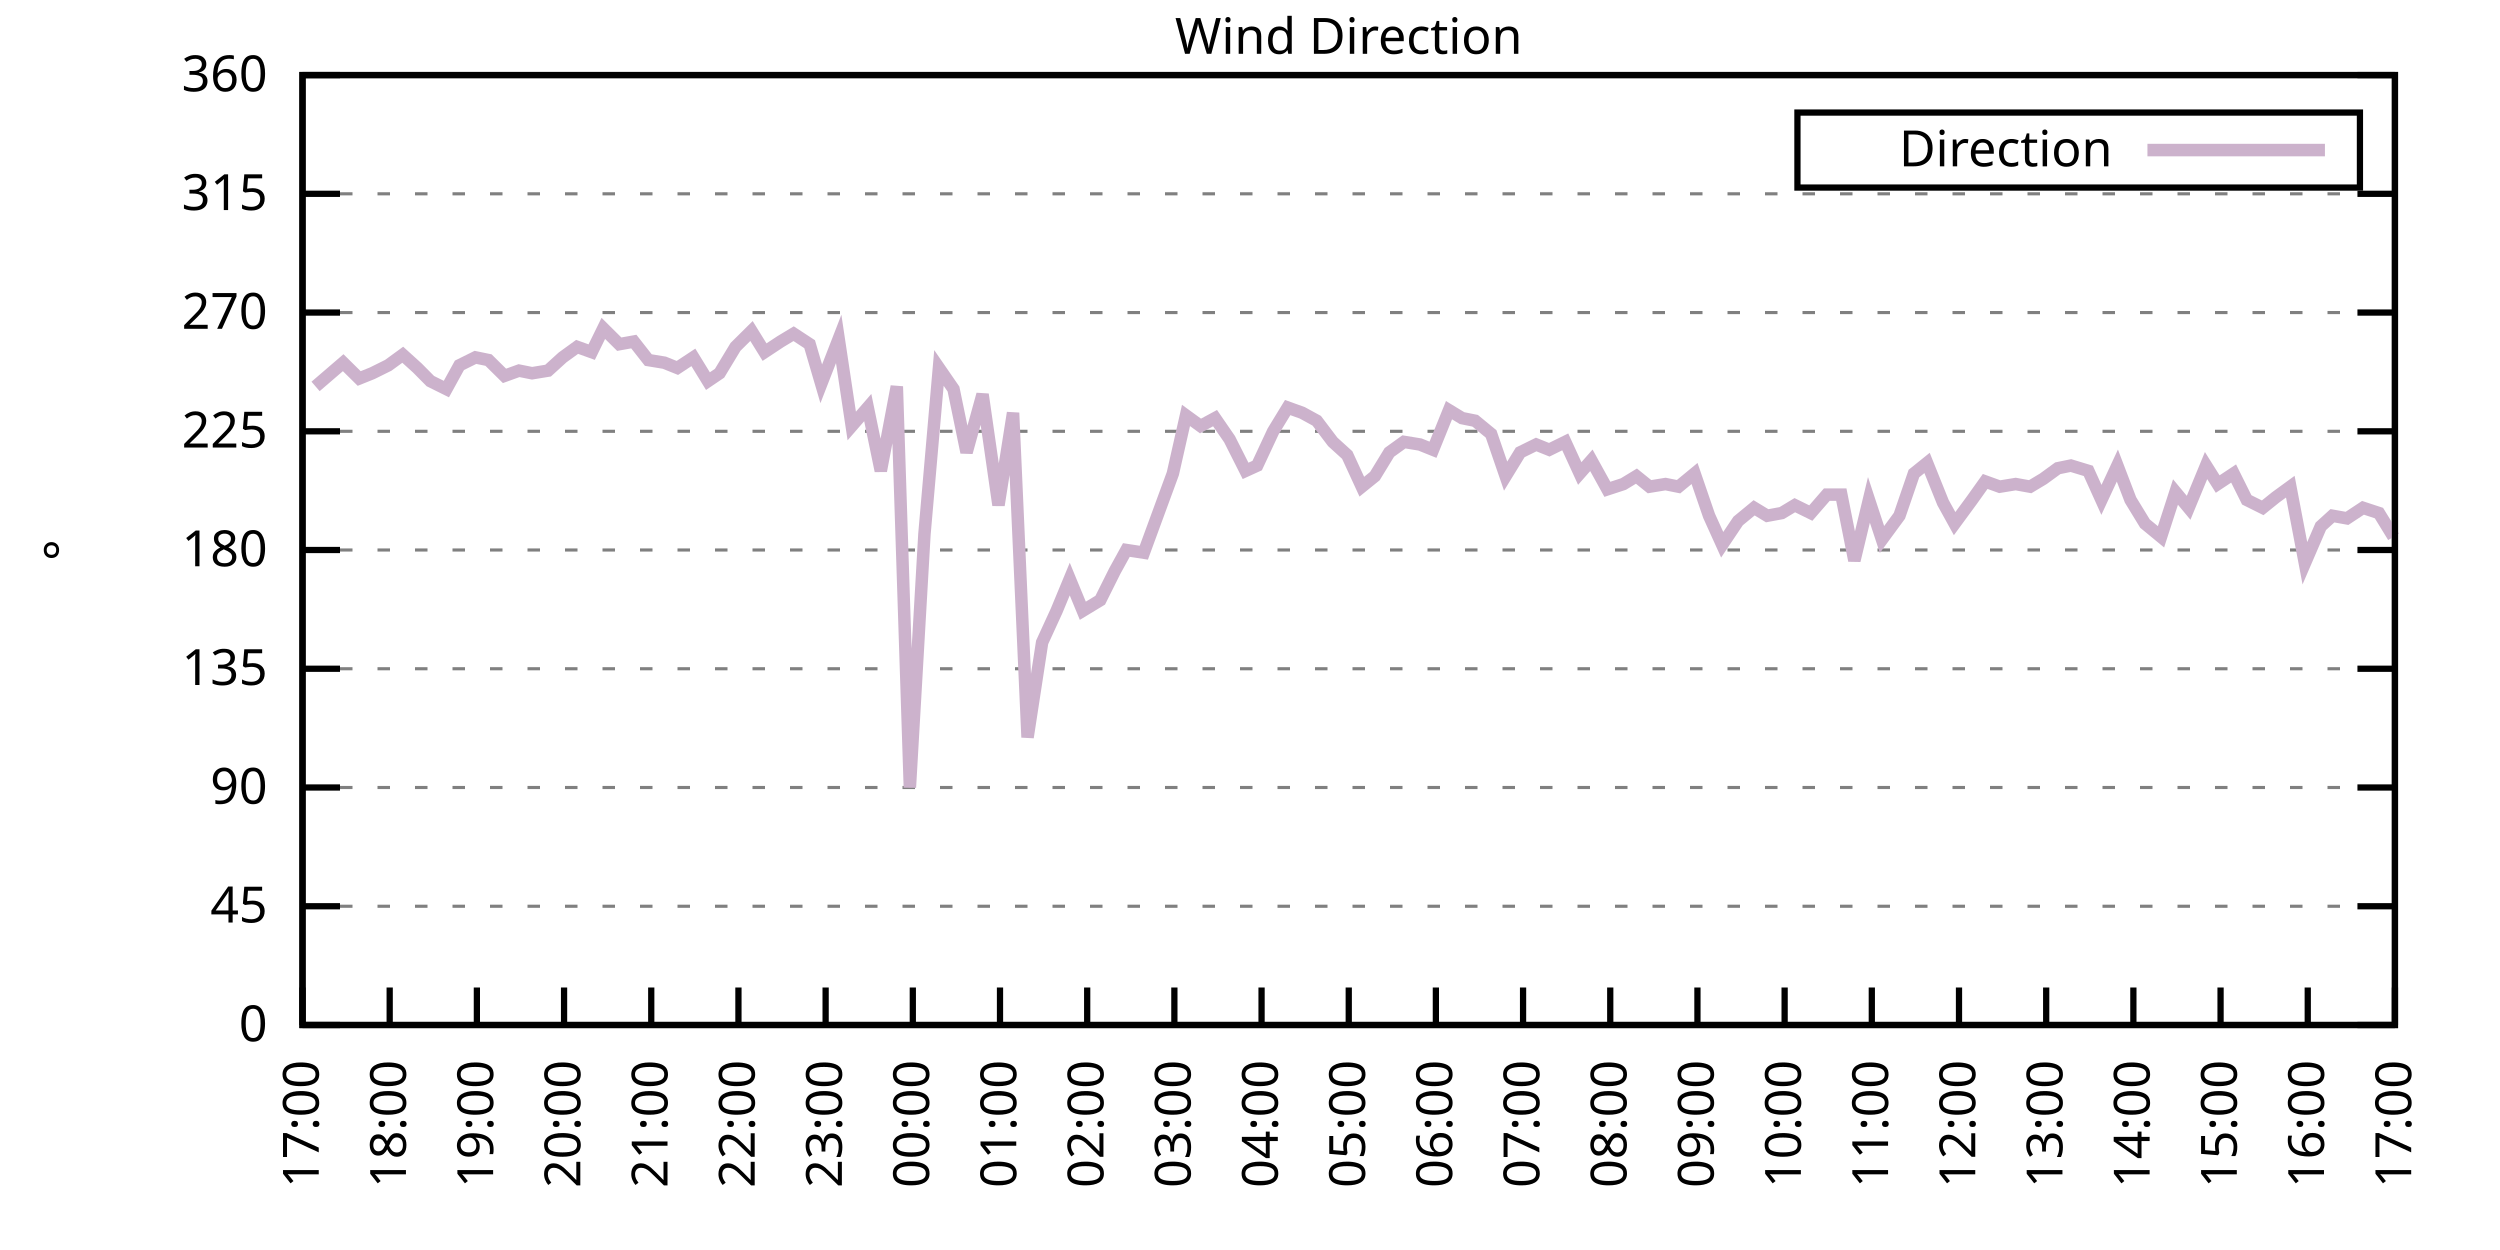
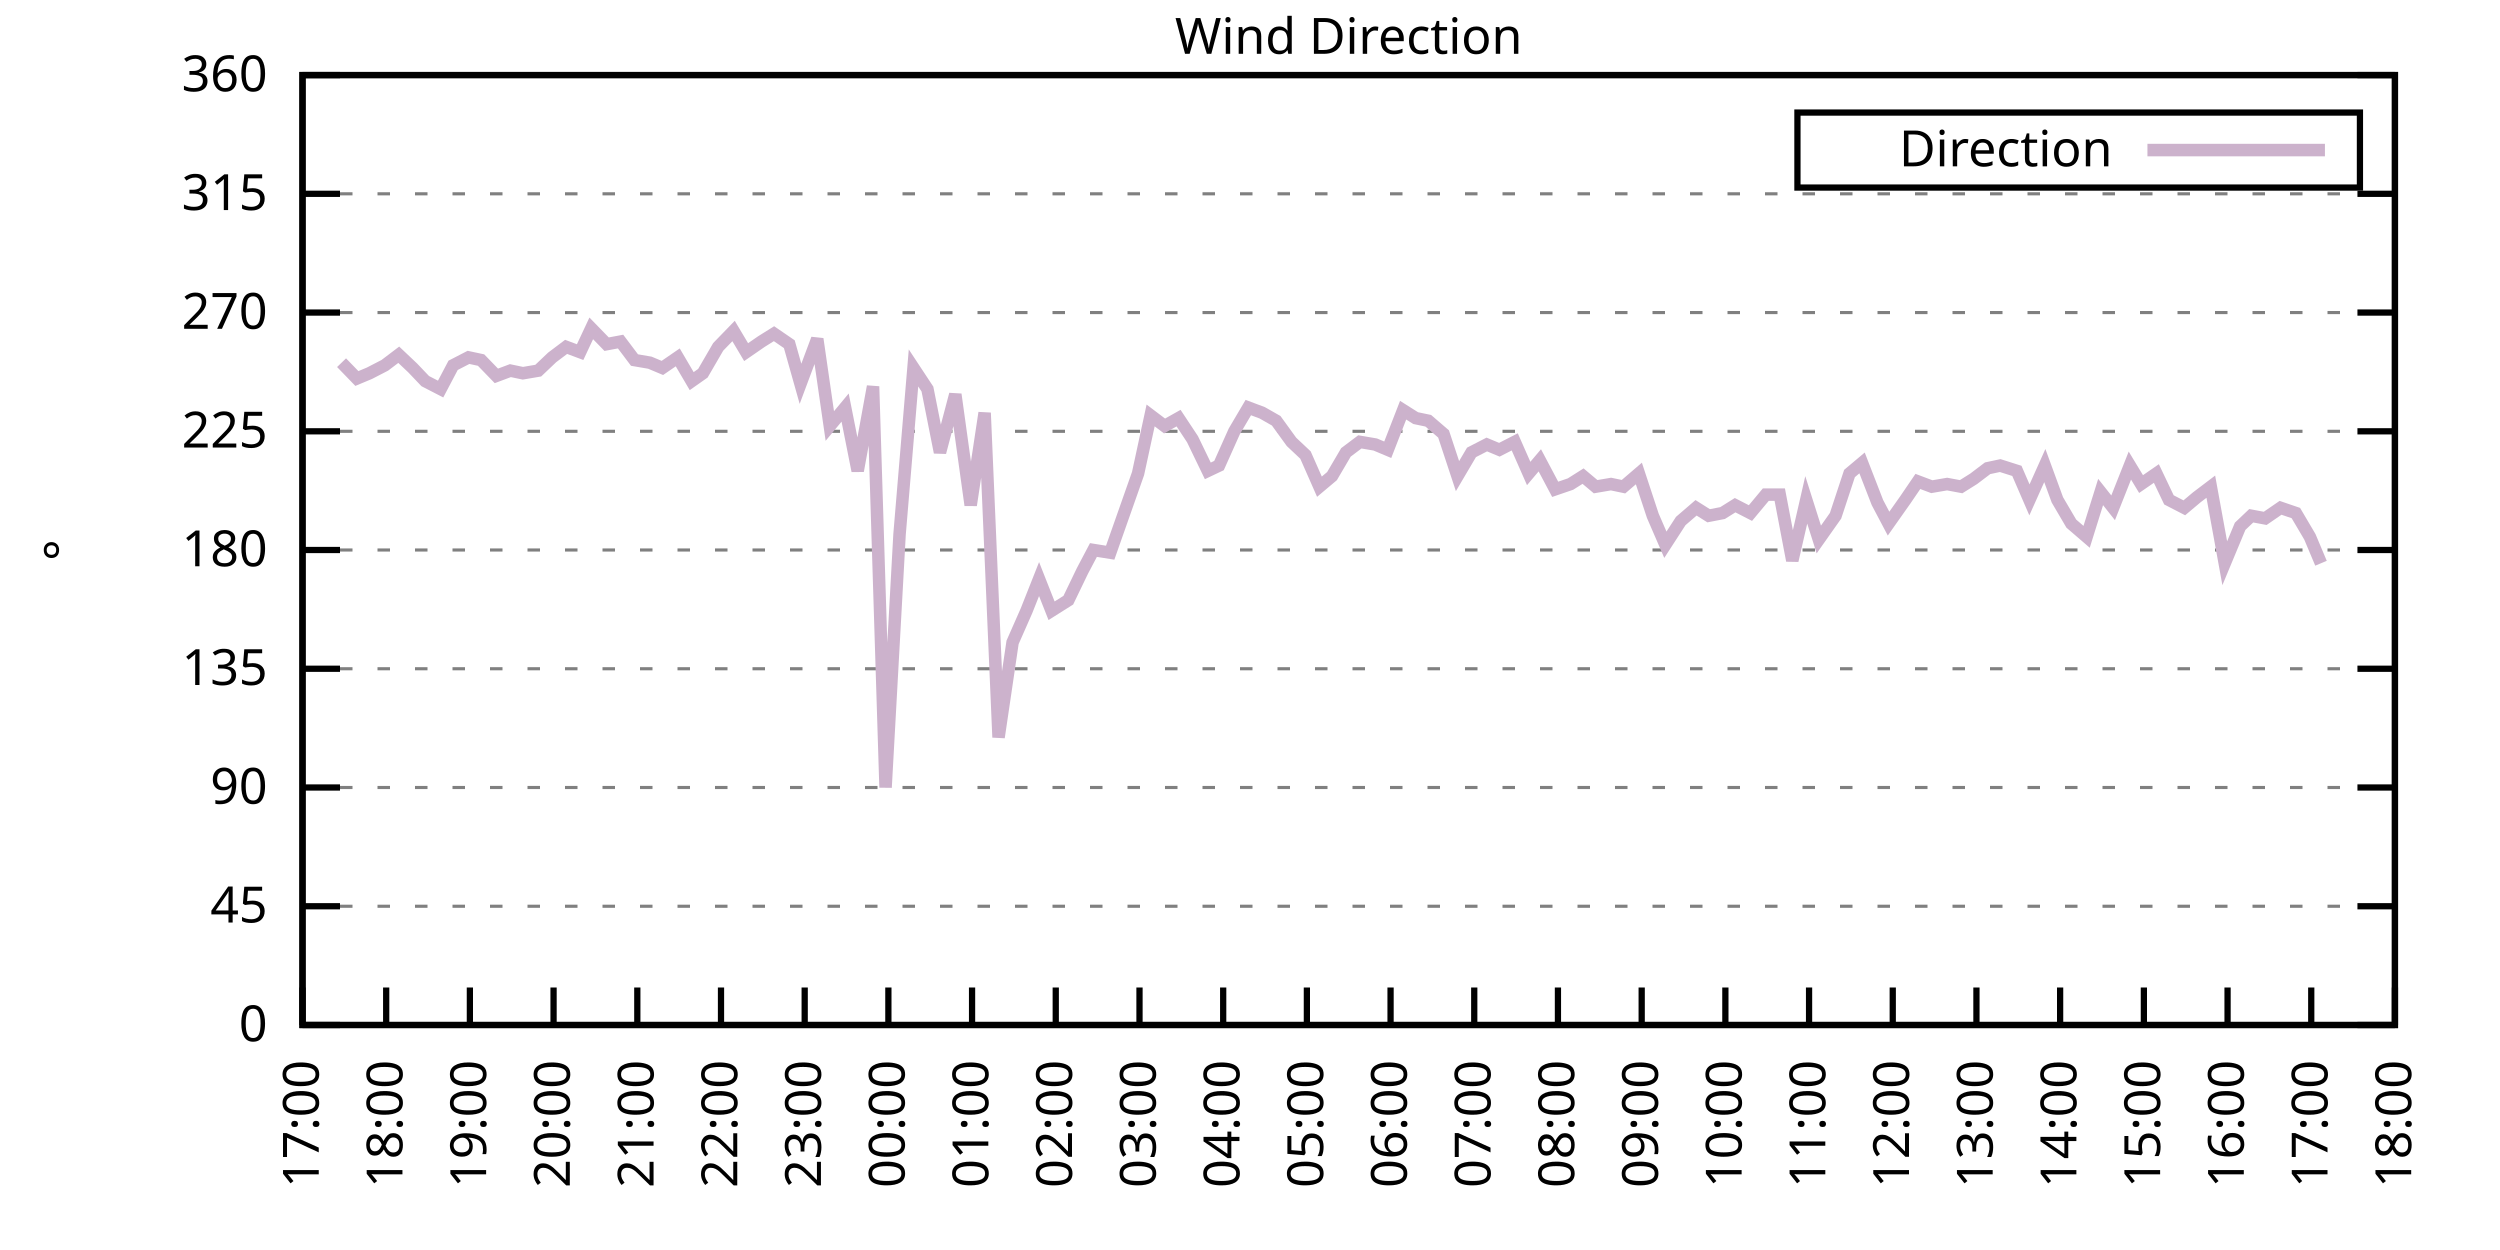
<svg xmlns="http://www.w3.org/2000/svg" xmlns:xlink="http://www.w3.org/1999/xlink" width="400" height="200" viewBox="0 0 400 200">
  <g id="gnuplot_canvas">
    <rect x="0" y="0" width="400" height="200" fill="none" />
    <defs>
      <circle id="gpDot" r="0.5" stroke-width="0.5" stroke="currentColor" />
      <path id="gpPt0" stroke-width="0.333" stroke="currentColor" d="M-1,0 h2 M0,-1 v2" />
      <path id="gpPt1" stroke-width="0.333" stroke="currentColor" d="M-1,-1 L1,1 M1,-1 L-1,1" />
      <path id="gpPt2" stroke-width="0.333" stroke="currentColor" d="M-1,0 L1,0 M0,-1 L0,1 M-1,-1 L1,1 M-1,1 L1,-1" />
      <rect id="gpPt3" stroke-width="0.333" stroke="currentColor" x="-1" y="-1" width="2" height="2" />
      <rect id="gpPt4" stroke-width="0.333" stroke="currentColor" fill="currentColor" x="-1" y="-1" width="2" height="2" />
      <circle id="gpPt5" stroke-width="0.333" stroke="currentColor" cx="0" cy="0" r="1" />
      <use xlink:href="#gpPt5" id="gpPt6" fill="currentColor" stroke="none" />
      <path id="gpPt7" stroke-width="0.333" stroke="currentColor" d="M0,-1.33 L-1.33,0.67 L1.33,0.67 z" />
      <use xlink:href="#gpPt7" id="gpPt8" fill="currentColor" stroke="none" />
      <use xlink:href="#gpPt7" id="gpPt9" stroke="currentColor" transform="rotate(180)" />
      <use xlink:href="#gpPt9" id="gpPt10" fill="currentColor" stroke="none" />
      <use xlink:href="#gpPt3" id="gpPt11" stroke="currentColor" transform="rotate(45)" />
      <use xlink:href="#gpPt11" id="gpPt12" fill="currentColor" stroke="none" />
      <path id="gpPt13" stroke-width="0.333" stroke="currentColor" d="M0,1.330 L1.265,0.411 L0.782,-1.067 L-0.782,-1.076 L-1.265,0.411 z" />
      <use xlink:href="#gpPt13" id="gpPt14" fill="currentColor" stroke="none" />
      <filter id="textbox" filterUnits="objectBoundingBox" x="0" y="0" height="1" width="1">
        <feFlood flood-color="white" flood-opacity="1" result="bgnd" />
        <feComposite in="SourceGraphic" in2="bgnd" operator="atop" />
      </filter>
      <filter id="greybox" filterUnits="objectBoundingBox" x="0" y="0" height="1" width="1">
        <feFlood flood-color="lightgrey" flood-opacity="1" result="grey" />
        <feComposite in="SourceGraphic" in2="grey" operator="atop" />
      </filter>
    </defs>
    <g fill="none" color="white" stroke="currentColor" stroke-width="1.00" stroke-linecap="butt" stroke-linejoin="miter">
</g>
    <g fill="none" color="black" stroke="currentColor" stroke-width="1.00" stroke-linecap="butt" stroke-linejoin="miter">
      <g stroke="none" shape-rendering="crispEdges">
        <polygon fill="rgb(255, 255, 255)" points="48.40,164.00 383.18,164.00 383.18,12.02 48.40,12.02 " />
      </g>
    </g>
    <g fill="none" color="black" stroke="currentColor" stroke-width="1.00" stroke-linecap="butt" stroke-linejoin="miter">
</g>
    <g fill="none" color="black" stroke="black" stroke-width="0.50" stroke-linecap="butt" stroke-linejoin="miter">
</g>
    <g fill="none" color="gray" stroke="currentColor" stroke-width="0.50" stroke-linecap="butt" stroke-linejoin="miter">
      <path stroke="gray" stroke-dasharray="2,4" class="gridline" d="M48.40,164.00 L383.19,164.00  " />
    </g>
    <g fill="none" color="gray" stroke="gray" stroke-width="1.00" stroke-linecap="butt" stroke-linejoin="miter">
</g>
    <g fill="none" color="black" stroke="currentColor" stroke-width="1.00" stroke-linecap="butt" stroke-linejoin="miter">
      <path stroke="black" d="M48.40,164.00 L54.40,164.00 M383.19,164.00 L377.19,164.00  " />
      <g transform="translate(42.80,166.60)" stroke="none" fill="black" font-family="Sans" font-size="8.00" text-anchor="end">
        <text>
          <tspan font-family="Sans"> 0</tspan>
        </text>
      </g>
    </g>
    <g fill="none" color="black" stroke="currentColor" stroke-width="1.00" stroke-linecap="butt" stroke-linejoin="miter">
</g>
    <g fill="none" color="black" stroke="black" stroke-width="0.50" stroke-linecap="butt" stroke-linejoin="miter">
</g>
    <g fill="none" color="gray" stroke="currentColor" stroke-width="0.50" stroke-linecap="butt" stroke-linejoin="miter">
      <path stroke="gray" stroke-dasharray="2,4" class="gridline" d="M48.40,145.00 L383.19,145.00  " />
    </g>
    <g fill="none" color="gray" stroke="gray" stroke-width="1.00" stroke-linecap="butt" stroke-linejoin="miter">
</g>
    <g fill="none" color="black" stroke="currentColor" stroke-width="1.00" stroke-linecap="butt" stroke-linejoin="miter">
      <path stroke="black" d="M48.40,145.00 L54.40,145.00 M383.19,145.00 L377.19,145.00  " />
      <g transform="translate(42.80,147.60)" stroke="none" fill="black" font-family="Sans" font-size="8.00" text-anchor="end">
        <text>
          <tspan font-family="Sans"> 45</tspan>
        </text>
      </g>
    </g>
    <g fill="none" color="black" stroke="currentColor" stroke-width="1.00" stroke-linecap="butt" stroke-linejoin="miter">
</g>
    <g fill="none" color="black" stroke="black" stroke-width="0.50" stroke-linecap="butt" stroke-linejoin="miter">
</g>
    <g fill="none" color="gray" stroke="currentColor" stroke-width="0.50" stroke-linecap="butt" stroke-linejoin="miter">
      <path stroke="gray" stroke-dasharray="2,4" class="gridline" d="M48.40,126.00 L383.19,126.00  " />
    </g>
    <g fill="none" color="gray" stroke="gray" stroke-width="1.00" stroke-linecap="butt" stroke-linejoin="miter">
</g>
    <g fill="none" color="black" stroke="currentColor" stroke-width="1.00" stroke-linecap="butt" stroke-linejoin="miter">
      <path stroke="black" d="M48.40,126.00 L54.40,126.00 M383.19,126.00 L377.19,126.00  " />
      <g transform="translate(42.80,128.60)" stroke="none" fill="black" font-family="Sans" font-size="8.00" text-anchor="end">
        <text>
          <tspan font-family="Sans"> 90</tspan>
        </text>
      </g>
    </g>
    <g fill="none" color="black" stroke="currentColor" stroke-width="1.00" stroke-linecap="butt" stroke-linejoin="miter">
</g>
    <g fill="none" color="black" stroke="black" stroke-width="0.50" stroke-linecap="butt" stroke-linejoin="miter">
</g>
    <g fill="none" color="gray" stroke="currentColor" stroke-width="0.50" stroke-linecap="butt" stroke-linejoin="miter">
      <path stroke="gray" stroke-dasharray="2,4" class="gridline" d="M48.40,107.00 L383.19,107.00  " />
    </g>
    <g fill="none" color="gray" stroke="gray" stroke-width="1.00" stroke-linecap="butt" stroke-linejoin="miter">
</g>
    <g fill="none" color="black" stroke="currentColor" stroke-width="1.00" stroke-linecap="butt" stroke-linejoin="miter">
      <path stroke="black" d="M48.40,107.00 L54.40,107.00 M383.19,107.00 L377.19,107.00  " />
      <g transform="translate(42.80,109.60)" stroke="none" fill="black" font-family="Sans" font-size="8.00" text-anchor="end">
        <text>
          <tspan font-family="Sans"> 135</tspan>
        </text>
      </g>
    </g>
    <g fill="none" color="black" stroke="currentColor" stroke-width="1.00" stroke-linecap="butt" stroke-linejoin="miter">
</g>
    <g fill="none" color="black" stroke="black" stroke-width="0.50" stroke-linecap="butt" stroke-linejoin="miter">
</g>
    <g fill="none" color="gray" stroke="currentColor" stroke-width="0.50" stroke-linecap="butt" stroke-linejoin="miter">
      <path stroke="gray" stroke-dasharray="2,4" class="gridline" d="M48.40,88.00 L383.19,88.00  " />
    </g>
    <g fill="none" color="gray" stroke="gray" stroke-width="1.00" stroke-linecap="butt" stroke-linejoin="miter">
</g>
    <g fill="none" color="black" stroke="currentColor" stroke-width="1.00" stroke-linecap="butt" stroke-linejoin="miter">
      <path stroke="black" d="M48.40,88.00 L54.40,88.00 M383.19,88.00 L377.19,88.00  " />
      <g transform="translate(42.80,90.60)" stroke="none" fill="black" font-family="Sans" font-size="8.00" text-anchor="end">
        <text>
          <tspan font-family="Sans"> 180</tspan>
        </text>
      </g>
    </g>
    <g fill="none" color="black" stroke="currentColor" stroke-width="1.00" stroke-linecap="butt" stroke-linejoin="miter">
</g>
    <g fill="none" color="black" stroke="black" stroke-width="0.50" stroke-linecap="butt" stroke-linejoin="miter">
</g>
    <g fill="none" color="gray" stroke="currentColor" stroke-width="0.50" stroke-linecap="butt" stroke-linejoin="miter">
      <path stroke="gray" stroke-dasharray="2,4" class="gridline" d="M48.40,69.01 L383.19,69.01  " />
    </g>
    <g fill="none" color="gray" stroke="gray" stroke-width="1.00" stroke-linecap="butt" stroke-linejoin="miter">
</g>
    <g fill="none" color="black" stroke="currentColor" stroke-width="1.00" stroke-linecap="butt" stroke-linejoin="miter">
      <path stroke="black" d="M48.40,69.01 L54.40,69.01 M383.19,69.01 L377.19,69.01  " />
      <g transform="translate(42.80,71.61)" stroke="none" fill="black" font-family="Sans" font-size="8.00" text-anchor="end">
        <text>
          <tspan font-family="Sans"> 225</tspan>
        </text>
      </g>
    </g>
    <g fill="none" color="black" stroke="currentColor" stroke-width="1.00" stroke-linecap="butt" stroke-linejoin="miter">
</g>
    <g fill="none" color="black" stroke="black" stroke-width="0.50" stroke-linecap="butt" stroke-linejoin="miter">
</g>
    <g fill="none" color="gray" stroke="currentColor" stroke-width="0.50" stroke-linecap="butt" stroke-linejoin="miter">
      <path stroke="gray" stroke-dasharray="2,4" class="gridline" d="M48.40,50.01 L383.19,50.01  " />
    </g>
    <g fill="none" color="gray" stroke="gray" stroke-width="1.00" stroke-linecap="butt" stroke-linejoin="miter">
</g>
    <g fill="none" color="black" stroke="currentColor" stroke-width="1.00" stroke-linecap="butt" stroke-linejoin="miter">
      <path stroke="black" d="M48.40,50.01 L54.40,50.01 M383.19,50.01 L377.19,50.01  " />
      <g transform="translate(42.80,52.61)" stroke="none" fill="black" font-family="Sans" font-size="8.00" text-anchor="end">
        <text>
          <tspan font-family="Sans"> 270</tspan>
        </text>
      </g>
    </g>
    <g fill="none" color="black" stroke="currentColor" stroke-width="1.00" stroke-linecap="butt" stroke-linejoin="miter">
</g>
    <g fill="none" color="black" stroke="black" stroke-width="0.50" stroke-linecap="butt" stroke-linejoin="miter">
</g>
    <g fill="none" color="gray" stroke="currentColor" stroke-width="0.50" stroke-linecap="butt" stroke-linejoin="miter">
      <path stroke="gray" stroke-dasharray="2,4" class="gridline" d="M48.40,31.01 L383.19,31.01  " />
    </g>
    <g fill="none" color="gray" stroke="gray" stroke-width="1.00" stroke-linecap="butt" stroke-linejoin="miter">
</g>
    <g fill="none" color="black" stroke="currentColor" stroke-width="1.00" stroke-linecap="butt" stroke-linejoin="miter">
      <path stroke="black" d="M48.40,31.01 L54.40,31.01 M383.19,31.01 L377.19,31.01  " />
      <g transform="translate(42.80,33.61)" stroke="none" fill="black" font-family="Sans" font-size="8.00" text-anchor="end">
        <text>
          <tspan font-family="Sans"> 315</tspan>
        </text>
      </g>
    </g>
    <g fill="none" color="black" stroke="currentColor" stroke-width="1.00" stroke-linecap="butt" stroke-linejoin="miter">
</g>
    <g fill="none" color="black" stroke="black" stroke-width="0.50" stroke-linecap="butt" stroke-linejoin="miter">
</g>
    <g fill="none" color="gray" stroke="currentColor" stroke-width="0.50" stroke-linecap="butt" stroke-linejoin="miter">
      <path stroke="gray" stroke-dasharray="2,4" class="gridline" d="M48.40,12.01 L383.19,12.01  " />
    </g>
    <g fill="none" color="gray" stroke="gray" stroke-width="1.00" stroke-linecap="butt" stroke-linejoin="miter">
</g>
    <g fill="none" color="black" stroke="currentColor" stroke-width="1.00" stroke-linecap="butt" stroke-linejoin="miter">
      <path stroke="black" d="M48.40,12.01 L54.40,12.01 M383.19,12.01 L377.19,12.01  " />
      <g transform="translate(42.80,14.61)" stroke="none" fill="black" font-family="Sans" font-size="8.00" text-anchor="end">
        <text>
          <tspan font-family="Sans"> 360</tspan>
        </text>
      </g>
    </g>
    <g fill="none" color="black" stroke="currentColor" stroke-width="1.00" stroke-linecap="butt" stroke-linejoin="miter">
      <path stroke="black" d="M48.40,164.00 L48.40,158.00  " />
      <g transform="translate(51.00,169.60) rotate(270.00)" stroke="none" fill="black" font-family="Sans" font-size="8.00" text-anchor="end">
        <text>
          <tspan font-family="Sans">17:00</tspan>
        </text>
      </g>
    </g>
    <g fill="none" color="black" stroke="currentColor" stroke-width="1.00" stroke-linecap="butt" stroke-linejoin="miter">
-       <path stroke="black" d="M62.35,164.00 L62.35,158.00  " />
-       <g transform="translate(64.95,169.60) rotate(270.00)" stroke="none" fill="black" font-family="Sans" font-size="8.00" text-anchor="end">
+       <path stroke="black" d="M61.79,164.00 L61.79,158.00  " />
+       <g transform="translate(64.39,169.60) rotate(270.00)" stroke="none" fill="black" font-family="Sans" font-size="8.00" text-anchor="end">
        <text>
          <tspan font-family="Sans">18:00</tspan>
        </text>
      </g>
    </g>
    <g fill="none" color="black" stroke="currentColor" stroke-width="1.00" stroke-linecap="butt" stroke-linejoin="miter">
-       <path stroke="black" d="M76.30,164.00 L76.30,158.00  " />
-       <g transform="translate(78.90,169.60) rotate(270.00)" stroke="none" fill="black" font-family="Sans" font-size="8.00" text-anchor="end">
+       <path stroke="black" d="M75.18,164.00 L75.18,158.00  " />
+       <g transform="translate(77.78,169.60) rotate(270.00)" stroke="none" fill="black" font-family="Sans" font-size="8.00" text-anchor="end">
        <text>
          <tspan font-family="Sans">19:00</tspan>
        </text>
      </g>
    </g>
    <g fill="none" color="black" stroke="currentColor" stroke-width="1.00" stroke-linecap="butt" stroke-linejoin="miter">
-       <path stroke="black" d="M90.25,164.00 L90.25,158.00  " />
-       <g transform="translate(92.85,169.60) rotate(270.00)" stroke="none" fill="black" font-family="Sans" font-size="8.00" text-anchor="end">
+       <path stroke="black" d="M88.57,164.00 L88.57,158.00  " />
+       <g transform="translate(91.17,169.60) rotate(270.00)" stroke="none" fill="black" font-family="Sans" font-size="8.00" text-anchor="end">
        <text>
          <tspan font-family="Sans">20:00</tspan>
        </text>
      </g>
    </g>
    <g fill="none" color="black" stroke="currentColor" stroke-width="1.00" stroke-linecap="butt" stroke-linejoin="miter">
-       <path stroke="black" d="M104.20,164.00 L104.20,158.00  " />
-       <g transform="translate(106.80,169.60) rotate(270.00)" stroke="none" fill="black" font-family="Sans" font-size="8.00" text-anchor="end">
+       <path stroke="black" d="M101.97,164.00 L101.97,158.00  " />
+       <g transform="translate(104.57,169.60) rotate(270.00)" stroke="none" fill="black" font-family="Sans" font-size="8.00" text-anchor="end">
        <text>
          <tspan font-family="Sans">21:00</tspan>
        </text>
      </g>
    </g>
    <g fill="none" color="black" stroke="currentColor" stroke-width="1.00" stroke-linecap="butt" stroke-linejoin="miter">
-       <path stroke="black" d="M118.15,164.00 L118.15,158.00  " />
-       <g transform="translate(120.75,169.60) rotate(270.00)" stroke="none" fill="black" font-family="Sans" font-size="8.00" text-anchor="end">
+       <path stroke="black" d="M115.36,164.00 L115.36,158.00  " />
+       <g transform="translate(117.96,169.60) rotate(270.00)" stroke="none" fill="black" font-family="Sans" font-size="8.00" text-anchor="end">
        <text>
          <tspan font-family="Sans">22:00</tspan>
        </text>
      </g>
    </g>
    <g fill="none" color="black" stroke="currentColor" stroke-width="1.00" stroke-linecap="butt" stroke-linejoin="miter">
-       <path stroke="black" d="M132.10,164.00 L132.10,158.00  " />
-       <g transform="translate(134.70,169.60) rotate(270.00)" stroke="none" fill="black" font-family="Sans" font-size="8.00" text-anchor="end">
+       <path stroke="black" d="M128.75,164.00 L128.75,158.00  " />
+       <g transform="translate(131.35,169.60) rotate(270.00)" stroke="none" fill="black" font-family="Sans" font-size="8.00" text-anchor="end">
        <text>
          <tspan font-family="Sans">23:00</tspan>
        </text>
      </g>
    </g>
    <g fill="none" color="black" stroke="currentColor" stroke-width="1.00" stroke-linecap="butt" stroke-linejoin="miter">
-       <path stroke="black" d="M146.05,164.00 L146.05,158.00  " />
-       <g transform="translate(148.65,169.60) rotate(270.00)" stroke="none" fill="black" font-family="Sans" font-size="8.00" text-anchor="end">
+       <path stroke="black" d="M142.14,164.00 L142.14,158.00  " />
+       <g transform="translate(144.74,169.60) rotate(270.00)" stroke="none" fill="black" font-family="Sans" font-size="8.00" text-anchor="end">
        <text>
          <tspan font-family="Sans">00:00</tspan>
        </text>
      </g>
    </g>
    <g fill="none" color="black" stroke="currentColor" stroke-width="1.00" stroke-linecap="butt" stroke-linejoin="miter">
-       <path stroke="black" d="M160.00,164.00 L160.00,158.00  " />
-       <g transform="translate(162.60,169.60) rotate(270.00)" stroke="none" fill="black" font-family="Sans" font-size="8.00" text-anchor="end">
+       <path stroke="black" d="M155.53,164.00 L155.53,158.00  " />
+       <g transform="translate(158.13,169.60) rotate(270.00)" stroke="none" fill="black" font-family="Sans" font-size="8.00" text-anchor="end">
        <text>
          <tspan font-family="Sans">01:00</tspan>
        </text>
      </g>
    </g>
    <g fill="none" color="black" stroke="currentColor" stroke-width="1.00" stroke-linecap="butt" stroke-linejoin="miter">
-       <path stroke="black" d="M173.95,164.00 L173.95,158.00  " />
-       <g transform="translate(176.55,169.60) rotate(270.00)" stroke="none" fill="black" font-family="Sans" font-size="8.00" text-anchor="end">
+       <path stroke="black" d="M168.92,164.00 L168.92,158.00  " />
+       <g transform="translate(171.52,169.60) rotate(270.00)" stroke="none" fill="black" font-family="Sans" font-size="8.00" text-anchor="end">
        <text>
          <tspan font-family="Sans">02:00</tspan>
        </text>
      </g>
    </g>
    <g fill="none" color="black" stroke="currentColor" stroke-width="1.00" stroke-linecap="butt" stroke-linejoin="miter">
-       <path stroke="black" d="M187.90,164.00 L187.90,158.00  " />
-       <g transform="translate(190.50,169.60) rotate(270.00)" stroke="none" fill="black" font-family="Sans" font-size="8.00" text-anchor="end">
+       <path stroke="black" d="M182.32,164.00 L182.32,158.00  " />
+       <g transform="translate(184.92,169.60) rotate(270.00)" stroke="none" fill="black" font-family="Sans" font-size="8.00" text-anchor="end">
        <text>
          <tspan font-family="Sans">03:00</tspan>
        </text>
      </g>
    </g>
    <g fill="none" color="black" stroke="currentColor" stroke-width="1.00" stroke-linecap="butt" stroke-linejoin="miter">
-       <path stroke="black" d="M201.85,164.00 L201.85,158.00  " />
-       <g transform="translate(204.45,169.60) rotate(270.00)" stroke="none" fill="black" font-family="Sans" font-size="8.00" text-anchor="end">
+       <path stroke="black" d="M195.71,164.00 L195.71,158.00  " />
+       <g transform="translate(198.31,169.60) rotate(270.00)" stroke="none" fill="black" font-family="Sans" font-size="8.00" text-anchor="end">
        <text>
          <tspan font-family="Sans">04:00</tspan>
        </text>
      </g>
    </g>
    <g fill="none" color="black" stroke="currentColor" stroke-width="1.00" stroke-linecap="butt" stroke-linejoin="miter">
-       <path stroke="black" d="M215.80,164.00 L215.80,158.00  " />
-       <g transform="translate(218.40,169.60) rotate(270.00)" stroke="none" fill="black" font-family="Sans" font-size="8.00" text-anchor="end">
+       <path stroke="black" d="M209.10,164.00 L209.10,158.00  " />
+       <g transform="translate(211.70,169.60) rotate(270.00)" stroke="none" fill="black" font-family="Sans" font-size="8.00" text-anchor="end">
        <text>
          <tspan font-family="Sans">05:00</tspan>
        </text>
      </g>
    </g>
    <g fill="none" color="black" stroke="currentColor" stroke-width="1.00" stroke-linecap="butt" stroke-linejoin="miter">
-       <path stroke="black" d="M229.74,164.00 L229.74,158.00  " />
-       <g transform="translate(232.34,169.60) rotate(270.00)" stroke="none" fill="black" font-family="Sans" font-size="8.00" text-anchor="end">
+       <path stroke="black" d="M222.49,164.00 L222.49,158.00  " />
+       <g transform="translate(225.09,169.60) rotate(270.00)" stroke="none" fill="black" font-family="Sans" font-size="8.00" text-anchor="end">
        <text>
          <tspan font-family="Sans">06:00</tspan>
        </text>
      </g>
    </g>
    <g fill="none" color="black" stroke="currentColor" stroke-width="1.00" stroke-linecap="butt" stroke-linejoin="miter">
-       <path stroke="black" d="M243.69,164.00 L243.69,158.00  " />
-       <g transform="translate(246.29,169.60) rotate(270.00)" stroke="none" fill="black" font-family="Sans" font-size="8.00" text-anchor="end">
+       <path stroke="black" d="M235.88,164.00 L235.88,158.00  " />
+       <g transform="translate(238.48,169.60) rotate(270.00)" stroke="none" fill="black" font-family="Sans" font-size="8.00" text-anchor="end">
        <text>
          <tspan font-family="Sans">07:00</tspan>
        </text>
      </g>
    </g>
    <g fill="none" color="black" stroke="currentColor" stroke-width="1.00" stroke-linecap="butt" stroke-linejoin="miter">
-       <path stroke="black" d="M257.64,164.00 L257.64,158.00  " />
-       <g transform="translate(260.24,169.60) rotate(270.00)" stroke="none" fill="black" font-family="Sans" font-size="8.00" text-anchor="end">
+       <path stroke="black" d="M249.27,164.00 L249.27,158.00  " />
+       <g transform="translate(251.87,169.60) rotate(270.00)" stroke="none" fill="black" font-family="Sans" font-size="8.00" text-anchor="end">
        <text>
          <tspan font-family="Sans">08:00</tspan>
        </text>
      </g>
    </g>
    <g fill="none" color="black" stroke="currentColor" stroke-width="1.00" stroke-linecap="butt" stroke-linejoin="miter">
-       <path stroke="black" d="M271.59,164.00 L271.59,158.00  " />
-       <g transform="translate(274.19,169.60) rotate(270.00)" stroke="none" fill="black" font-family="Sans" font-size="8.00" text-anchor="end">
+       <path stroke="black" d="M262.67,164.00 L262.67,158.00  " />
+       <g transform="translate(265.27,169.60) rotate(270.00)" stroke="none" fill="black" font-family="Sans" font-size="8.00" text-anchor="end">
        <text>
          <tspan font-family="Sans">09:00</tspan>
        </text>
      </g>
    </g>
    <g fill="none" color="black" stroke="currentColor" stroke-width="1.00" stroke-linecap="butt" stroke-linejoin="miter">
-       <path stroke="black" d="M285.54,164.00 L285.54,158.00  " />
-       <g transform="translate(288.14,169.60) rotate(270.00)" stroke="none" fill="black" font-family="Sans" font-size="8.00" text-anchor="end">
+       <path stroke="black" d="M276.06,164.00 L276.06,158.00  " />
+       <g transform="translate(278.66,169.60) rotate(270.00)" stroke="none" fill="black" font-family="Sans" font-size="8.00" text-anchor="end">
        <text>
          <tspan font-family="Sans">10:00</tspan>
        </text>
      </g>
    </g>
    <g fill="none" color="black" stroke="currentColor" stroke-width="1.00" stroke-linecap="butt" stroke-linejoin="miter">
-       <path stroke="black" d="M299.49,164.00 L299.49,158.00  " />
-       <g transform="translate(302.09,169.60) rotate(270.00)" stroke="none" fill="black" font-family="Sans" font-size="8.00" text-anchor="end">
+       <path stroke="black" d="M289.45,164.00 L289.45,158.00  " />
+       <g transform="translate(292.05,169.60) rotate(270.00)" stroke="none" fill="black" font-family="Sans" font-size="8.00" text-anchor="end">
        <text>
          <tspan font-family="Sans">11:00</tspan>
        </text>
      </g>
    </g>
    <g fill="none" color="black" stroke="currentColor" stroke-width="1.00" stroke-linecap="butt" stroke-linejoin="miter">
-       <path stroke="black" d="M313.44,164.00 L313.44,158.00  " />
-       <g transform="translate(316.04,169.60) rotate(270.00)" stroke="none" fill="black" font-family="Sans" font-size="8.00" text-anchor="end">
+       <path stroke="black" d="M302.84,164.00 L302.84,158.00  " />
+       <g transform="translate(305.44,169.60) rotate(270.00)" stroke="none" fill="black" font-family="Sans" font-size="8.00" text-anchor="end">
        <text>
          <tspan font-family="Sans">12:00</tspan>
        </text>
      </g>
    </g>
    <g fill="none" color="black" stroke="currentColor" stroke-width="1.00" stroke-linecap="butt" stroke-linejoin="miter">
-       <path stroke="black" d="M327.39,164.00 L327.39,158.00  " />
-       <g transform="translate(329.99,169.60) rotate(270.00)" stroke="none" fill="black" font-family="Sans" font-size="8.00" text-anchor="end">
+       <path stroke="black" d="M316.23,164.00 L316.23,158.00  " />
+       <g transform="translate(318.83,169.60) rotate(270.00)" stroke="none" fill="black" font-family="Sans" font-size="8.00" text-anchor="end">
        <text>
          <tspan font-family="Sans">13:00</tspan>
        </text>
      </g>
    </g>
    <g fill="none" color="black" stroke="currentColor" stroke-width="1.00" stroke-linecap="butt" stroke-linejoin="miter">
-       <path stroke="black" d="M341.34,164.00 L341.34,158.00  " />
-       <g transform="translate(343.94,169.60) rotate(270.00)" stroke="none" fill="black" font-family="Sans" font-size="8.00" text-anchor="end">
+       <path stroke="black" d="M329.62,164.00 L329.62,158.00  " />
+       <g transform="translate(332.22,169.60) rotate(270.00)" stroke="none" fill="black" font-family="Sans" font-size="8.00" text-anchor="end">
        <text>
          <tspan font-family="Sans">14:00</tspan>
        </text>
      </g>
    </g>
    <g fill="none" color="black" stroke="currentColor" stroke-width="1.00" stroke-linecap="butt" stroke-linejoin="miter">
-       <path stroke="black" d="M355.29,164.00 L355.29,158.00  " />
-       <g transform="translate(357.89,169.60) rotate(270.00)" stroke="none" fill="black" font-family="Sans" font-size="8.00" text-anchor="end">
+       <path stroke="black" d="M343.02,164.00 L343.02,158.00  " />
+       <g transform="translate(345.62,169.60) rotate(270.00)" stroke="none" fill="black" font-family="Sans" font-size="8.00" text-anchor="end">
        <text>
          <tspan font-family="Sans">15:00</tspan>
        </text>
      </g>
    </g>
    <g fill="none" color="black" stroke="currentColor" stroke-width="1.00" stroke-linecap="butt" stroke-linejoin="miter">
-       <path stroke="black" d="M369.24,164.00 L369.24,158.00  " />
-       <g transform="translate(371.84,169.60) rotate(270.00)" stroke="none" fill="black" font-family="Sans" font-size="8.00" text-anchor="end">
+       <path stroke="black" d="M356.41,164.00 L356.41,158.00  " />
+       <g transform="translate(359.01,169.60) rotate(270.00)" stroke="none" fill="black" font-family="Sans" font-size="8.00" text-anchor="end">
        <text>
          <tspan font-family="Sans">16:00</tspan>
+         </text>
+       </g>
+     </g>
+     <g fill="none" color="black" stroke="currentColor" stroke-width="1.00" stroke-linecap="butt" stroke-linejoin="miter">
+       <path stroke="black" d="M369.80,164.00 L369.80,158.00  " />
+       <g transform="translate(372.40,169.60) rotate(270.00)" stroke="none" fill="black" font-family="Sans" font-size="8.00" text-anchor="end">
+         <text>
+           <tspan font-family="Sans">17:00</tspan>
        </text>
      </g>
    </g>
    <g fill="none" color="black" stroke="currentColor" stroke-width="1.00" stroke-linecap="butt" stroke-linejoin="miter">
      <path stroke="black" d="M383.19,164.00 L383.19,158.00  " />
      <g transform="translate(385.79,169.60) rotate(270.00)" stroke="none" fill="black" font-family="Sans" font-size="8.00" text-anchor="end">
        <text>
-           <tspan font-family="Sans">17:00</tspan>
+           <tspan font-family="Sans">18:00</tspan>
        </text>
      </g>
    </g>
    <g fill="none" color="black" stroke="currentColor" stroke-width="1.00" stroke-linecap="butt" stroke-linejoin="miter">
</g>
    <g fill="none" color="black" stroke="currentColor" stroke-width="1.00" stroke-linecap="butt" stroke-linejoin="miter">
      <path stroke="black" d="M48.40,12.01 L48.40,164.00 L383.19,164.00 L383.19,12.01 L48.40,12.01 Z  " />
    </g>
    <g fill="none" color="black" stroke="currentColor" stroke-width="1.00" stroke-linecap="butt" stroke-linejoin="miter">
</g>
    <g fill="none" color="black" stroke="currentColor" stroke-width="1.00" stroke-linecap="butt" stroke-linejoin="miter">
      <path stroke="black" d="M287.59,30.01 L287.59,18.01 L377.59,18.01 L377.59,30.01 L287.59,30.01 Z  " />
    </g>
    <g id="Wind_direction_plot_1">
      <g fill="none" color="white" stroke="black" stroke-width="2.00" stroke-linecap="butt" stroke-linejoin="miter">
</g>
      <g fill="none" color="black" stroke="currentColor" stroke-width="2.00" stroke-linecap="butt" stroke-linejoin="miter">
        <g transform="translate(337.99,26.61)" stroke="none" fill="black" font-family="Sans" font-size="8.00" text-anchor="end">
          <text>
            <tspan font-family="Sans">Direction</tspan>
          </text>
        </g>
      </g>
      <g fill="none" color="black" stroke="currentColor" stroke-width="2.00" stroke-linecap="butt" stroke-linejoin="miter">
-         <path stroke="rgb(204, 178, 204)" d="M343.59,24.01 L371.99,24.01 M50.49,61.83 L54.91,58.03 L57.47,60.56 L59.56,59.72 L62.12,58.45 L64.44,56.76   L66.77,58.87 L68.86,60.98 L71.42,62.25 L73.51,58.45 L76.07,57.18 L78.16,57.61 L80.72,60.14 L83.04,59.30   L85.13,59.72 L87.69,59.30 L90.02,57.18 L92.34,55.50 L94.67,56.34 L96.53,52.54 L99.08,55.07 L101.41,54.65   L103.73,57.61 L106.29,58.03 L108.38,58.87 L110.94,57.18 L113.27,60.98 L115.13,59.72 L117.68,55.50 L120.24,52.96   L122.33,56.34 L124.89,54.65 L126.98,53.39 L129.54,55.07 L131.40,61.41 L134.19,54.23 L136.28,68.16 L138.84,65.21   L140.93,75.34 L143.49,61.83 L145.58,126.00 L147.91,85.47 L150.23,58.87 L152.56,62.25 L154.65,72.38 L157.21,63.10   L159.76,80.83 L162.09,66.05 L164.41,117.98 L166.74,102.78 L169.06,97.72 L171.16,92.65 L173.25,97.72 L176.04,96.03   L178.36,91.38 L180.22,88.00 L183.01,88.43 L187.66,75.76 L189.76,66.47 L192.08,68.16 L194.41,66.90 L196.73,70.27   L199.29,75.34 L201.15,74.49 L203.71,69.01 L206.03,65.21 L208.36,66.05 L210.68,67.32 L213.24,70.70 L215.56,72.81   L217.89,77.87 L219.98,76.18 L222.30,72.38 L224.63,70.70 L227.19,71.12 L229.28,71.96 L231.84,65.63 L233.93,66.90   L236.02,67.32 L238.58,69.43 L240.90,76.18 L243.23,72.38 L245.79,71.12 L247.88,71.96 L250.44,70.70 L252.76,75.76   L254.62,73.65 L257.18,78.29 L259.74,77.45 L261.83,76.18 L263.92,77.87 L266.48,77.45 L268.57,77.87 L271.13,75.76   L273.45,82.52 L275.55,87.16 L278.10,83.36 L280.66,81.25 L282.75,82.52 L285.08,82.09 L287.17,80.83 L289.73,82.09   L292.29,79.14 L294.61,79.14 L296.70,89.69 L299.03,79.98 L301.12,86.32 L303.91,82.52 L306.23,75.76 L308.33,74.07   L310.88,80.41 L312.74,83.78 L315.53,79.98 L317.63,77.03 L319.95,77.87 L322.51,77.45 L324.83,77.87 L326.93,76.61   L329.25,74.92 L331.34,74.49 L334.13,75.34 L336.23,79.98 L338.78,74.49 L340.88,79.98 L343.20,83.78 L345.76,85.89   L348.08,78.72 L350.18,81.25 L352.97,74.49 L354.83,77.45 L357.38,75.76 L359.48,79.98 L362.03,81.25 L364.13,79.56   L366.45,77.87 L368.78,90.12 L371.33,84.21 L373.19,82.52 L375.52,82.94 L378.08,81.25 L380.63,82.09 L382.96,85.89    " />
+         <path stroke="rgb(204, 178, 204)" d="M343.59,24.01 L371.99,24.01 M54.65,58.03 L57.10,60.56 L59.11,59.72 L61.57,58.45 L63.80,56.76 L66.03,58.87   L68.04,60.98 L70.50,62.25 L72.50,58.45 L74.96,57.18 L76.97,57.61 L79.42,60.14 L81.66,59.30 L83.66,59.72   L86.12,59.30 L88.35,57.18 L90.58,55.50 L92.82,56.34 L94.60,52.54 L97.06,55.07 L99.29,54.65 L101.52,57.61   L103.98,58.03 L105.98,58.87 L108.44,57.18 L110.67,60.98 L112.46,59.72 L114.91,55.50 L117.37,52.96 L119.38,56.34   L121.83,54.65 L123.84,53.39 L126.29,55.07 L128.08,61.41 L130.76,54.23 L132.77,68.16 L135.22,65.21 L137.23,75.34   L139.69,61.83 L141.69,126.00 L143.93,85.47 L146.16,58.87 L148.39,62.25 L150.40,72.38 L152.85,63.10 L155.31,80.83   L157.54,66.05 L159.77,117.98 L162.01,102.78 L164.24,97.72 L166.25,92.65 L168.25,97.72 L170.93,96.03 L173.17,91.38   L174.95,88.00 L177.63,88.43 L182.09,75.76 L184.10,66.47 L186.33,68.16 L188.57,66.90 L190.80,70.27 L193.25,75.34   L195.04,74.49 L197.49,69.01 L199.73,65.21 L201.96,66.05 L204.19,67.32 L206.64,70.70 L208.88,72.81 L211.11,77.87   L213.12,76.18 L215.35,72.38 L217.58,70.70 L220.04,71.12 L222.04,71.96 L224.50,65.63 L226.51,66.90 L228.52,67.32   L230.97,69.43 L233.20,76.18 L235.44,72.38 L237.89,71.12 L239.90,71.96 L242.36,70.70 L244.59,75.76 L246.37,73.65   L248.83,78.29 L251.28,77.45 L253.29,76.18 L255.30,77.87 L257.76,77.45 L259.76,77.87 L262.22,75.76 L264.45,82.52   L266.46,87.16 L268.92,83.36 L271.37,81.25 L273.38,82.52 L275.61,82.09 L277.62,80.83 L280.07,82.09 L282.53,79.14   L284.76,79.14 L286.77,89.69 L289.00,79.98 L291.01,86.32 L293.69,82.52 L295.92,75.76 L297.93,74.07 L300.39,80.41   L302.17,83.78 L304.85,79.98 L306.86,77.03 L309.09,77.87 L311.54,77.45 L313.78,77.87 L315.79,76.61 L318.02,74.92   L320.03,74.49 L322.70,75.34 L324.71,79.98 L327.17,74.49 L329.18,79.98 L331.41,83.78 L333.86,85.89 L336.10,78.72   L338.10,81.25 L340.78,74.49 L342.57,77.45 L345.02,75.76 L347.03,79.98 L349.49,81.25 L351.50,79.56 L353.73,77.87   L355.96,90.12 L358.42,84.21 L360.20,82.52 L362.43,82.94 L364.89,81.25 L367.34,82.09 L369.58,85.89 L371.36,90.12    " />
      </g>
    </g>
    <g fill="none" color="black" stroke="currentColor" stroke-width="2.00" stroke-linecap="butt" stroke-linejoin="miter">
</g>
    <g fill="none" color="black" stroke="black" stroke-width="1.00" stroke-linecap="butt" stroke-linejoin="miter">
</g>
    <g fill="none" color="black" stroke="currentColor" stroke-width="1.00" stroke-linecap="butt" stroke-linejoin="miter">
      <path stroke="black" d="M48.40,12.01 L48.40,164.00 L383.19,164.00 L383.19,12.01 L48.40,12.01 Z  " />
      <g transform="translate(12.80,88.01) rotate(270.00)" stroke="none" fill="black" font-family="Sans" font-size="8.00" text-anchor="middle">
        <text>
          <tspan font-family="Sans">°</tspan>
        </text>
      </g>
    </g>
    <g fill="none" color="black" stroke="currentColor" stroke-width="1.00" stroke-linecap="butt" stroke-linejoin="miter">
</g>
    <g fill="none" color="black" stroke="currentColor" stroke-width="1.00" stroke-linecap="butt" stroke-linejoin="miter">
      <g transform="translate(215.79,8.61)" stroke="none" fill="black" font-family="Sans" font-size="8.00" text-anchor="middle">
        <text>
          <tspan font-family="Sans">Wind Direction</tspan>
        </text>
      </g>
    </g>
    <g fill="none" color="black" stroke="currentColor" stroke-width="1.00" stroke-linecap="butt" stroke-linejoin="miter">
</g>
  </g>
</svg>
